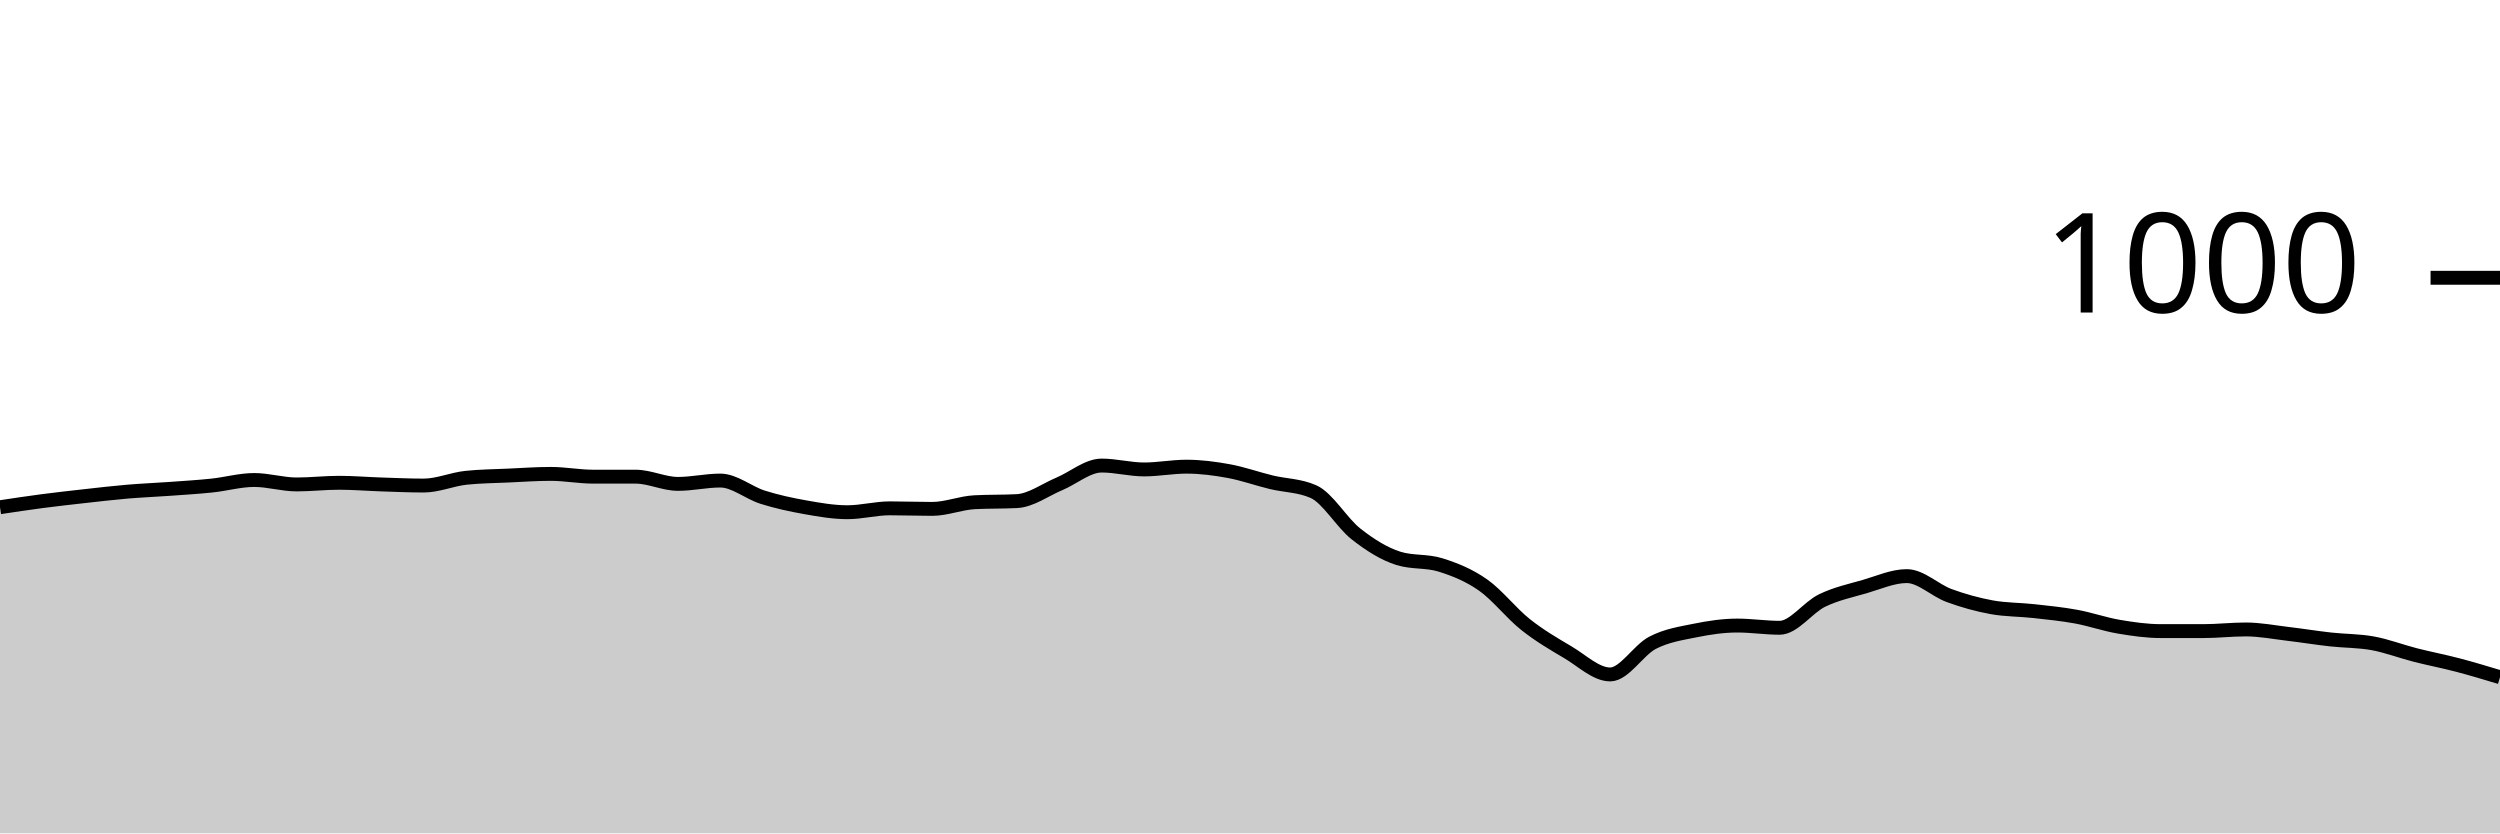
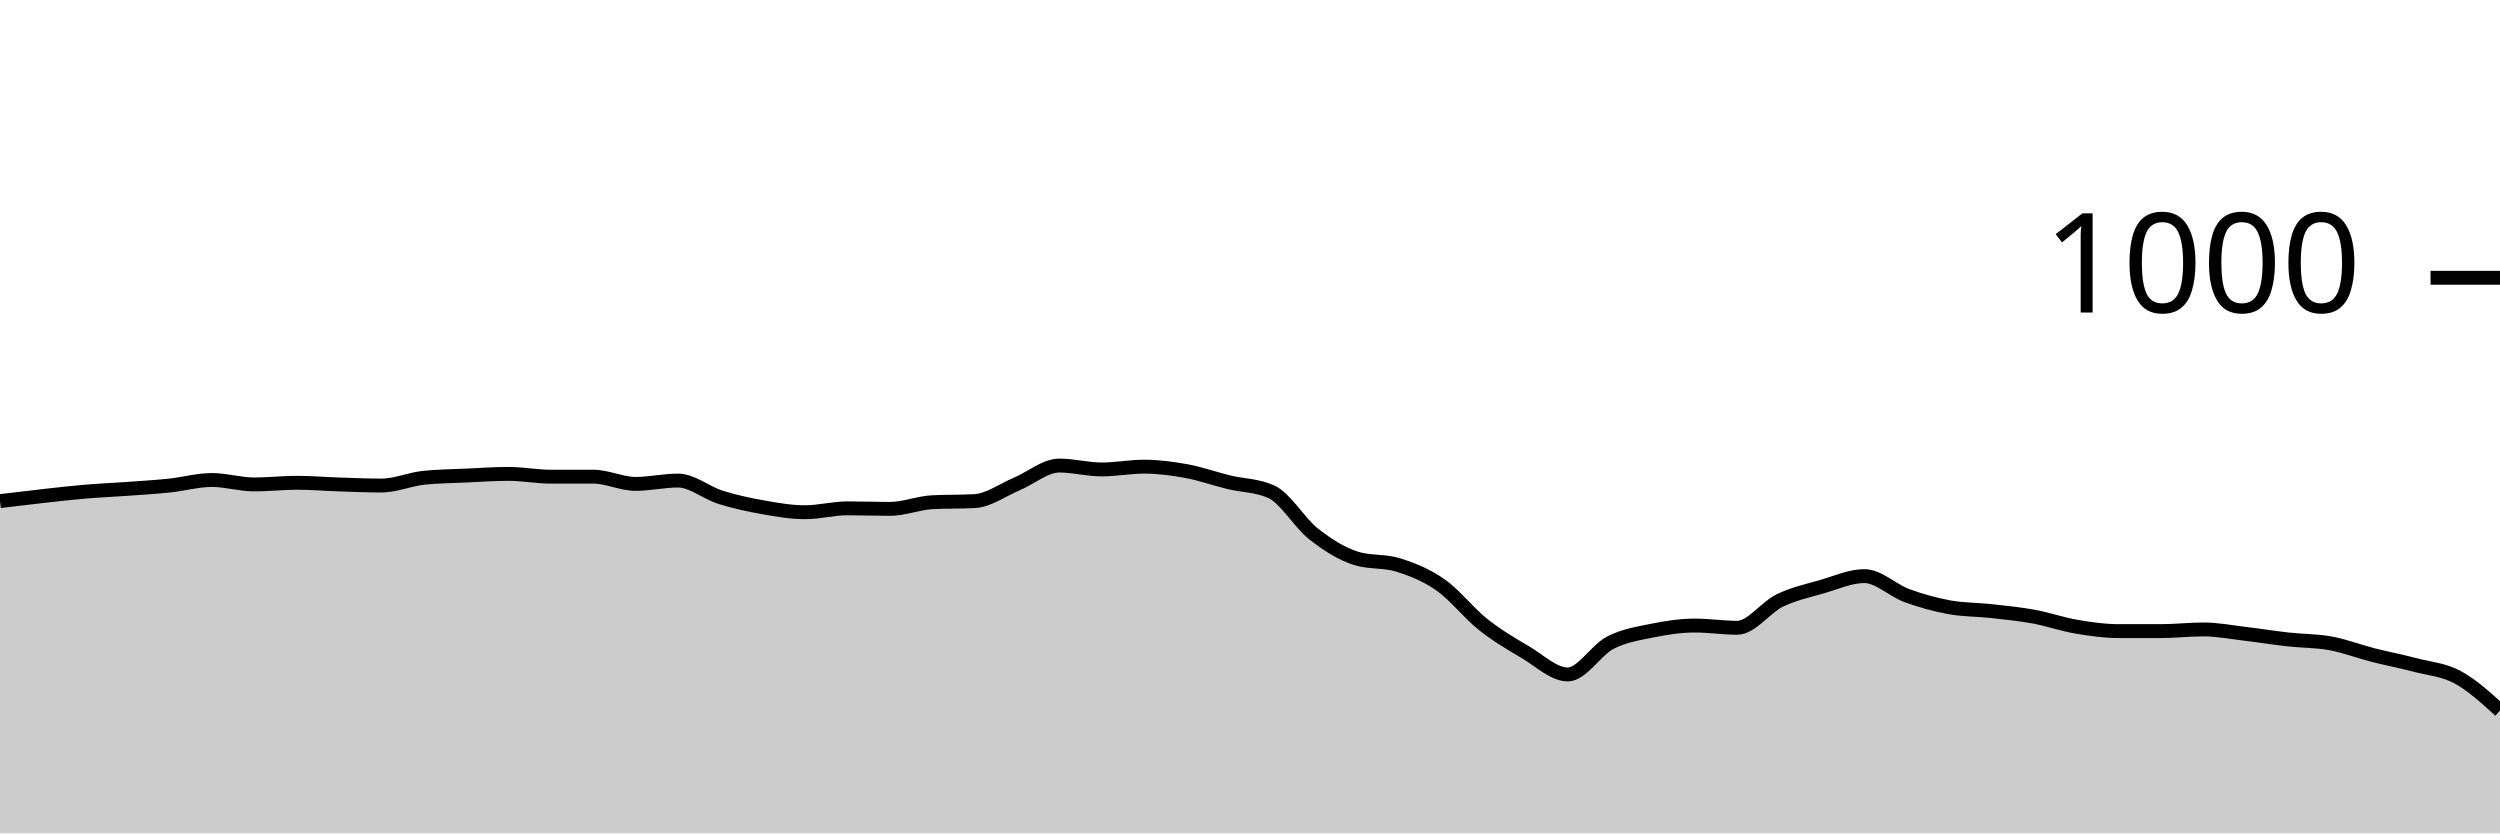
<svg xmlns="http://www.w3.org/2000/svg" viewBox="0 0 180 60">
  <g transform="translate(0,20)">
-     <path class="area" fill="rgba(0, 0, 0, 0.2)" d="M0,16.52C1.017,16.367,2.034,16.213,3.051,16.08C4.068,15.947,5.085,15.833,6.102,15.72C7.119,15.607,8.136,15.487,9.153,15.4C10.169,15.313,11.186,15.273,12.203,15.2C13.22,15.127,14.237,15.067,15.254,14.96C16.271,14.853,17.288,14.56,18.305,14.56C19.322,14.56,20.339,14.88,21.356,14.88C22.373,14.88,23.39,14.76,24.407,14.76C25.424,14.76,26.441,14.847,27.458,14.88C28.475,14.913,29.492,14.96,30.508,14.96C31.525,14.96,32.542,14.507,33.559,14.4C34.576,14.293,35.593,14.287,36.61,14.24C37.627,14.193,38.644,14.12,39.661,14.12C40.678,14.12,41.695,14.32,42.712,14.32C43.729,14.32,44.746,14.32,45.763,14.32C46.78,14.32,47.797,14.84,48.814,14.84C49.831,14.84,50.847,14.6,51.864,14.6C52.881,14.6,53.898,15.48,54.915,15.8C55.932,16.12,56.949,16.34,57.966,16.52C58.983,16.7,60,16.88,61.017,16.88C62.034,16.88,63.051,16.6,64.068,16.6C65.085,16.6,66.102,16.64,67.119,16.64C68.136,16.64,69.153,16.213,70.169,16.16C71.186,16.107,72.203,16.133,73.22,16.08C74.237,16.027,75.254,15.267,76.271,14.84C77.288,14.413,78.305,13.52,79.322,13.52C80.339,13.52,81.356,13.8,82.373,13.8C83.39,13.8,84.407,13.6,85.424,13.6C86.441,13.6,87.458,13.733,88.475,13.92C89.492,14.107,90.508,14.473,91.525,14.72C92.542,14.967,93.559,14.947,94.576,15.4C95.593,15.853,96.61,17.64,97.627,18.44C98.644,19.24,99.661,19.88,100.678,20.2C101.695,20.52,102.712,20.36,103.729,20.68C104.746,21,105.763,21.407,106.78,22.12C107.797,22.833,108.814,24.153,109.831,24.96C110.847,25.767,111.864,26.36,112.881,26.96C113.898,27.56,114.915,28.56,115.932,28.56C116.949,28.56,117.966,26.807,118.983,26.28C120,25.753,121.017,25.607,122.034,25.4C123.051,25.193,124.068,25.04,125.085,25.04C126.102,25.04,127.119,25.2,128.136,25.2C129.153,25.2,130.169,23.733,131.186,23.24C132.203,22.747,133.22,22.533,134.237,22.24C135.254,21.947,136.271,21.48,137.288,21.48C138.305,21.48,139.322,22.507,140.339,22.88C141.356,23.253,142.373,23.533,143.39,23.72C144.407,23.907,145.424,23.887,146.441,24C147.458,24.113,148.475,24.213,149.492,24.4C150.508,24.587,151.525,24.947,152.542,25.12C153.559,25.293,154.576,25.44,155.593,25.44C156.61,25.44,157.627,25.44,158.644,25.44C159.661,25.44,160.678,25.32,161.695,25.32C162.712,25.32,163.729,25.52,164.746,25.64C165.763,25.76,166.78,25.927,167.797,26.04C168.814,26.153,169.831,26.133,170.847,26.32C171.864,26.507,172.881,26.9,173.898,27.16C174.915,27.42,175.932,27.613,176.949,27.88C177.966,28.147,178.983,28.453,180,28.76L180,40C178.983,40,177.966,40,176.949,40C175.932,40,174.915,40,173.898,40C172.881,40,171.864,40,170.847,40C169.831,40,168.814,40,167.797,40C166.78,40,165.763,40,164.746,40C163.729,40,162.712,40,161.695,40C160.678,40,159.661,40,158.644,40C157.627,40,156.61,40,155.593,40C154.576,40,153.559,40,152.542,40C151.525,40,150.508,40,149.492,40C148.475,40,147.458,40,146.441,40C145.424,40,144.407,40,143.39,40C142.373,40,141.356,40,140.339,40C139.322,40,138.305,40,137.288,40C136.271,40,135.254,40,134.237,40C133.22,40,132.203,40,131.186,40C130.169,40,129.153,40,128.136,40C127.119,40,126.102,40,125.085,40C124.068,40,123.051,40,122.034,40C121.017,40,120,40,118.983,40C117.966,40,116.949,40,115.932,40C114.915,40,113.898,40,112.881,40C111.864,40,110.847,40,109.831,40C108.814,40,107.797,40,106.78,40C105.763,40,104.746,40,103.729,40C102.712,40,101.695,40,100.678,40C99.661,40,98.644,40,97.627,40C96.61,40,95.593,40,94.576,40C93.559,40,92.542,40,91.525,40C90.508,40,89.492,40,88.475,40C87.458,40,86.441,40,85.424,40C84.407,40,83.39,40,82.373,40C81.356,40,80.339,40,79.322,40C78.305,40,77.288,40,76.271,40C75.254,40,74.237,40,73.22,40C72.203,40,71.186,40,70.169,40C69.153,40,68.136,40,67.119,40C66.102,40,65.085,40,64.068,40C63.051,40,62.034,40,61.017,40C60,40,58.983,40,57.966,40C56.949,40,55.932,40,54.915,40C53.898,40,52.881,40,51.864,40C50.847,40,49.831,40,48.814,40C47.797,40,46.78,40,45.763,40C44.746,40,43.729,40,42.712,40C41.695,40,40.678,40,39.661,40C38.644,40,37.627,40,36.61,40C35.593,40,34.576,40,33.559,40C32.542,40,31.525,40,30.508,40C29.492,40,28.475,40,27.458,40C26.441,40,25.424,40,24.407,40C23.39,40,22.373,40,21.356,40C20.339,40,19.322,40,18.305,40C17.288,40,16.271,40,15.254,40C14.237,40,13.22,40,12.203,40C11.186,40,10.169,40,9.153,40C8.136,40,7.119,40,6.102,40C5.085,40,4.068,40,3.051,40C2.034,40,1.017,40,0,40Z" />
-     <path class="line" stroke="black" fill="none" d="M0,16.52C1.017,16.367,2.034,16.213,3.051,16.08C4.068,15.947,5.085,15.833,6.102,15.72C7.119,15.607,8.136,15.487,9.153,15.4C10.169,15.313,11.186,15.273,12.203,15.2C13.22,15.127,14.237,15.067,15.254,14.96C16.271,14.853,17.288,14.56,18.305,14.56C19.322,14.56,20.339,14.88,21.356,14.88C22.373,14.88,23.39,14.76,24.407,14.76C25.424,14.76,26.441,14.847,27.458,14.88C28.475,14.913,29.492,14.96,30.508,14.96C31.525,14.96,32.542,14.507,33.559,14.4C34.576,14.293,35.593,14.287,36.61,14.24C37.627,14.193,38.644,14.12,39.661,14.12C40.678,14.12,41.695,14.32,42.712,14.32C43.729,14.32,44.746,14.32,45.763,14.32C46.78,14.32,47.797,14.84,48.814,14.84C49.831,14.84,50.847,14.6,51.864,14.6C52.881,14.6,53.898,15.48,54.915,15.8C55.932,16.12,56.949,16.34,57.966,16.52C58.983,16.7,60,16.88,61.017,16.88C62.034,16.88,63.051,16.6,64.068,16.6C65.085,16.6,66.102,16.64,67.119,16.64C68.136,16.64,69.153,16.213,70.169,16.16C71.186,16.107,72.203,16.133,73.22,16.08C74.237,16.027,75.254,15.267,76.271,14.84C77.288,14.413,78.305,13.52,79.322,13.52C80.339,13.52,81.356,13.8,82.373,13.8C83.39,13.8,84.407,13.6,85.424,13.6C86.441,13.6,87.458,13.733,88.475,13.92C89.492,14.107,90.508,14.473,91.525,14.72C92.542,14.967,93.559,14.947,94.576,15.4C95.593,15.853,96.61,17.64,97.627,18.44C98.644,19.24,99.661,19.88,100.678,20.2C101.695,20.52,102.712,20.36,103.729,20.68C104.746,21,105.763,21.407,106.78,22.12C107.797,22.833,108.814,24.153,109.831,24.96C110.847,25.767,111.864,26.36,112.881,26.96C113.898,27.56,114.915,28.56,115.932,28.56C116.949,28.56,117.966,26.807,118.983,26.28C120,25.753,121.017,25.607,122.034,25.4C123.051,25.193,124.068,25.04,125.085,25.04C126.102,25.04,127.119,25.2,128.136,25.2C129.153,25.2,130.169,23.733,131.186,23.24C132.203,22.747,133.22,22.533,134.237,22.24C135.254,21.947,136.271,21.48,137.288,21.48C138.305,21.48,139.322,22.507,140.339,22.88C141.356,23.253,142.373,23.533,143.39,23.72C144.407,23.907,145.424,23.887,146.441,24C147.458,24.113,148.475,24.213,149.492,24.4C150.508,24.587,151.525,24.947,152.542,25.12C153.559,25.293,154.576,25.44,155.593,25.44C156.61,25.44,157.627,25.44,158.644,25.44C159.661,25.44,160.678,25.32,161.695,25.32C162.712,25.32,163.729,25.52,164.746,25.64C165.763,25.76,166.78,25.927,167.797,26.04C168.814,26.153,169.831,26.133,170.847,26.32C171.864,26.507,172.881,26.9,173.898,27.16C174.915,27.42,175.932,27.613,176.949,27.88C177.966,28.147,178.983,28.453,180,28.76" />
+     <path class="area" fill="rgba(0, 0, 0, 0.2)" d="M0,16.08C1.017,15.957,2.034,15.833,3.051,15.72C4.068,15.607,5.085,15.487,6.102,15.4C7.119,15.313,8.136,15.273,9.153,15.2C10.169,15.127,11.186,15.067,12.203,14.96C13.22,14.853,14.237,14.56,15.254,14.56C16.271,14.56,17.288,14.88,18.305,14.88C19.322,14.88,20.339,14.76,21.356,14.76C22.373,14.76,23.39,14.847,24.407,14.88C25.424,14.913,26.441,14.96,27.458,14.96C28.475,14.96,29.492,14.507,30.508,14.4C31.525,14.293,32.542,14.287,33.559,14.24C34.576,14.193,35.593,14.12,36.61,14.12C37.627,14.12,38.644,14.32,39.661,14.32C40.678,14.32,41.695,14.32,42.712,14.32C43.729,14.32,44.746,14.84,45.763,14.84C46.78,14.84,47.797,14.6,48.814,14.6C49.831,14.6,50.847,15.48,51.864,15.8C52.881,16.12,53.898,16.34,54.915,16.52C55.932,16.7,56.949,16.88,57.966,16.88C58.983,16.88,60,16.6,61.017,16.6C62.034,16.6,63.051,16.64,64.068,16.64C65.085,16.64,66.102,16.213,67.119,16.16C68.136,16.107,69.153,16.133,70.169,16.08C71.186,16.027,72.203,15.267,73.22,14.84C74.237,14.413,75.254,13.52,76.271,13.52C77.288,13.52,78.305,13.8,79.322,13.8C80.339,13.8,81.356,13.6,82.373,13.6C83.39,13.6,84.407,13.733,85.424,13.92C86.441,14.107,87.458,14.473,88.475,14.72C89.492,14.967,90.508,14.947,91.525,15.4C92.542,15.853,93.559,17.64,94.576,18.44C95.593,19.24,96.61,19.88,97.627,20.2C98.644,20.52,99.661,20.36,100.678,20.68C101.695,21,102.712,21.407,103.729,22.12C104.746,22.833,105.763,24.153,106.78,24.96C107.797,25.767,108.814,26.36,109.831,26.96C110.847,27.56,111.864,28.56,112.881,28.56C113.898,28.56,114.915,26.807,115.932,26.28C116.949,25.753,117.966,25.607,118.983,25.4C120,25.193,121.017,25.04,122.034,25.04C123.051,25.04,124.068,25.2,125.085,25.2C126.102,25.2,127.119,23.733,128.136,23.24C129.153,22.747,130.169,22.533,131.186,22.24C132.203,21.947,133.22,21.48,134.237,21.48C135.254,21.48,136.271,22.507,137.288,22.88C138.305,23.253,139.322,23.533,140.339,23.72C141.356,23.907,142.373,23.887,143.39,24C144.407,24.113,145.424,24.213,146.441,24.4C147.458,24.587,148.475,24.947,149.492,25.12C150.508,25.293,151.525,25.44,152.542,25.44C153.559,25.44,154.576,25.44,155.593,25.44C156.61,25.44,157.627,25.32,158.644,25.32C159.661,25.32,160.678,25.52,161.695,25.64C162.712,25.76,163.729,25.927,164.746,26.04C165.763,26.153,166.78,26.133,167.797,26.32C168.814,26.507,169.831,26.9,170.847,27.16C171.864,27.42,172.881,27.613,173.898,27.88C174.915,28.147,175.932,28.213,176.949,28.76C177.966,29.307,178.983,30.233,180,31.16L180,40C178.983,40,177.966,40,176.949,40C175.932,40,174.915,40,173.898,40C172.881,40,171.864,40,170.847,40C169.831,40,168.814,40,167.797,40C166.78,40,165.763,40,164.746,40C163.729,40,162.712,40,161.695,40C160.678,40,159.661,40,158.644,40C157.627,40,156.61,40,155.593,40C154.576,40,153.559,40,152.542,40C151.525,40,150.508,40,149.492,40C148.475,40,147.458,40,146.441,40C145.424,40,144.407,40,143.39,40C142.373,40,141.356,40,140.339,40C139.322,40,138.305,40,137.288,40C136.271,40,135.254,40,134.237,40C133.22,40,132.203,40,131.186,40C130.169,40,129.153,40,128.136,40C127.119,40,126.102,40,125.085,40C124.068,40,123.051,40,122.034,40C121.017,40,120,40,118.983,40C117.966,40,116.949,40,115.932,40C114.915,40,113.898,40,112.881,40C111.864,40,110.847,40,109.831,40C108.814,40,107.797,40,106.78,40C105.763,40,104.746,40,103.729,40C102.712,40,101.695,40,100.678,40C99.661,40,98.644,40,97.627,40C96.61,40,95.593,40,94.576,40C93.559,40,92.542,40,91.525,40C90.508,40,89.492,40,88.475,40C87.458,40,86.441,40,85.424,40C84.407,40,83.39,40,82.373,40C81.356,40,80.339,40,79.322,40C78.305,40,77.288,40,76.271,40C75.254,40,74.237,40,73.22,40C72.203,40,71.186,40,70.169,40C69.153,40,68.136,40,67.119,40C66.102,40,65.085,40,64.068,40C63.051,40,62.034,40,61.017,40C60,40,58.983,40,57.966,40C56.949,40,55.932,40,54.915,40C53.898,40,52.881,40,51.864,40C50.847,40,49.831,40,48.814,40C47.797,40,46.78,40,45.763,40C44.746,40,43.729,40,42.712,40C41.695,40,40.678,40,39.661,40C38.644,40,37.627,40,36.61,40C35.593,40,34.576,40,33.559,40C32.542,40,31.525,40,30.508,40C29.492,40,28.475,40,27.458,40C26.441,40,25.424,40,24.407,40C23.39,40,22.373,40,21.356,40C20.339,40,19.322,40,18.305,40C17.288,40,16.271,40,15.254,40C14.237,40,13.22,40,12.203,40C11.186,40,10.169,40,9.153,40C8.136,40,7.119,40,6.102,40C5.085,40,4.068,40,3.051,40C2.034,40,1.017,40,0,40Z" />
+     <path class="line" stroke="black" fill="none" d="M0,16.08C1.017,15.957,2.034,15.833,3.051,15.72C4.068,15.607,5.085,15.487,6.102,15.4C7.119,15.313,8.136,15.273,9.153,15.2C10.169,15.127,11.186,15.067,12.203,14.96C13.22,14.853,14.237,14.56,15.254,14.56C16.271,14.56,17.288,14.88,18.305,14.88C19.322,14.88,20.339,14.76,21.356,14.76C22.373,14.76,23.39,14.847,24.407,14.88C25.424,14.913,26.441,14.96,27.458,14.96C28.475,14.96,29.492,14.507,30.508,14.4C31.525,14.293,32.542,14.287,33.559,14.24C34.576,14.193,35.593,14.12,36.61,14.12C37.627,14.12,38.644,14.32,39.661,14.32C40.678,14.32,41.695,14.32,42.712,14.32C43.729,14.32,44.746,14.84,45.763,14.84C46.78,14.84,47.797,14.6,48.814,14.6C49.831,14.6,50.847,15.48,51.864,15.8C52.881,16.12,53.898,16.34,54.915,16.52C55.932,16.7,56.949,16.88,57.966,16.88C58.983,16.88,60,16.6,61.017,16.6C62.034,16.6,63.051,16.64,64.068,16.64C65.085,16.64,66.102,16.213,67.119,16.16C68.136,16.107,69.153,16.133,70.169,16.08C71.186,16.027,72.203,15.267,73.22,14.84C74.237,14.413,75.254,13.52,76.271,13.52C77.288,13.52,78.305,13.8,79.322,13.8C80.339,13.8,81.356,13.6,82.373,13.6C83.39,13.6,84.407,13.733,85.424,13.92C86.441,14.107,87.458,14.473,88.475,14.72C89.492,14.967,90.508,14.947,91.525,15.4C92.542,15.853,93.559,17.64,94.576,18.44C95.593,19.24,96.61,19.88,97.627,20.2C98.644,20.52,99.661,20.36,100.678,20.68C101.695,21,102.712,21.407,103.729,22.12C104.746,22.833,105.763,24.153,106.78,24.96C107.797,25.767,108.814,26.36,109.831,26.96C110.847,27.56,111.864,28.56,112.881,28.56C113.898,28.56,114.915,26.807,115.932,26.28C116.949,25.753,117.966,25.607,118.983,25.4C120,25.193,121.017,25.04,122.034,25.04C123.051,25.04,124.068,25.2,125.085,25.2C126.102,25.2,127.119,23.733,128.136,23.24C129.153,22.747,130.169,22.533,131.186,22.24C132.203,21.947,133.22,21.48,134.237,21.48C135.254,21.48,136.271,22.507,137.288,22.88C138.305,23.253,139.322,23.533,140.339,23.72C141.356,23.907,142.373,23.887,143.39,24C144.407,24.113,145.424,24.213,146.441,24.4C147.458,24.587,148.475,24.947,149.492,25.12C150.508,25.293,151.525,25.44,152.542,25.44C153.559,25.44,154.576,25.44,155.593,25.44C156.61,25.44,157.627,25.32,158.644,25.32C159.661,25.32,160.678,25.52,161.695,25.64C162.712,25.76,163.729,25.927,164.746,26.04C165.763,26.153,166.78,26.133,167.797,26.32C168.814,26.507,169.831,26.9,170.847,27.16C171.864,27.42,172.881,27.613,173.898,27.88C174.915,28.147,175.932,28.213,176.949,28.76C177.966,29.307,178.983,30.233,180,31.16" />
    <path class="axis-ceiling" stroke-width="1" stroke="black" fill="none" d="M175,0L180,0" />
    <text class="axis-ceiling-label" font-family="sans-serif" text-anchor="end" font-size="10px" x="170" y="2.5">1000</text>
  </g>
</svg>
